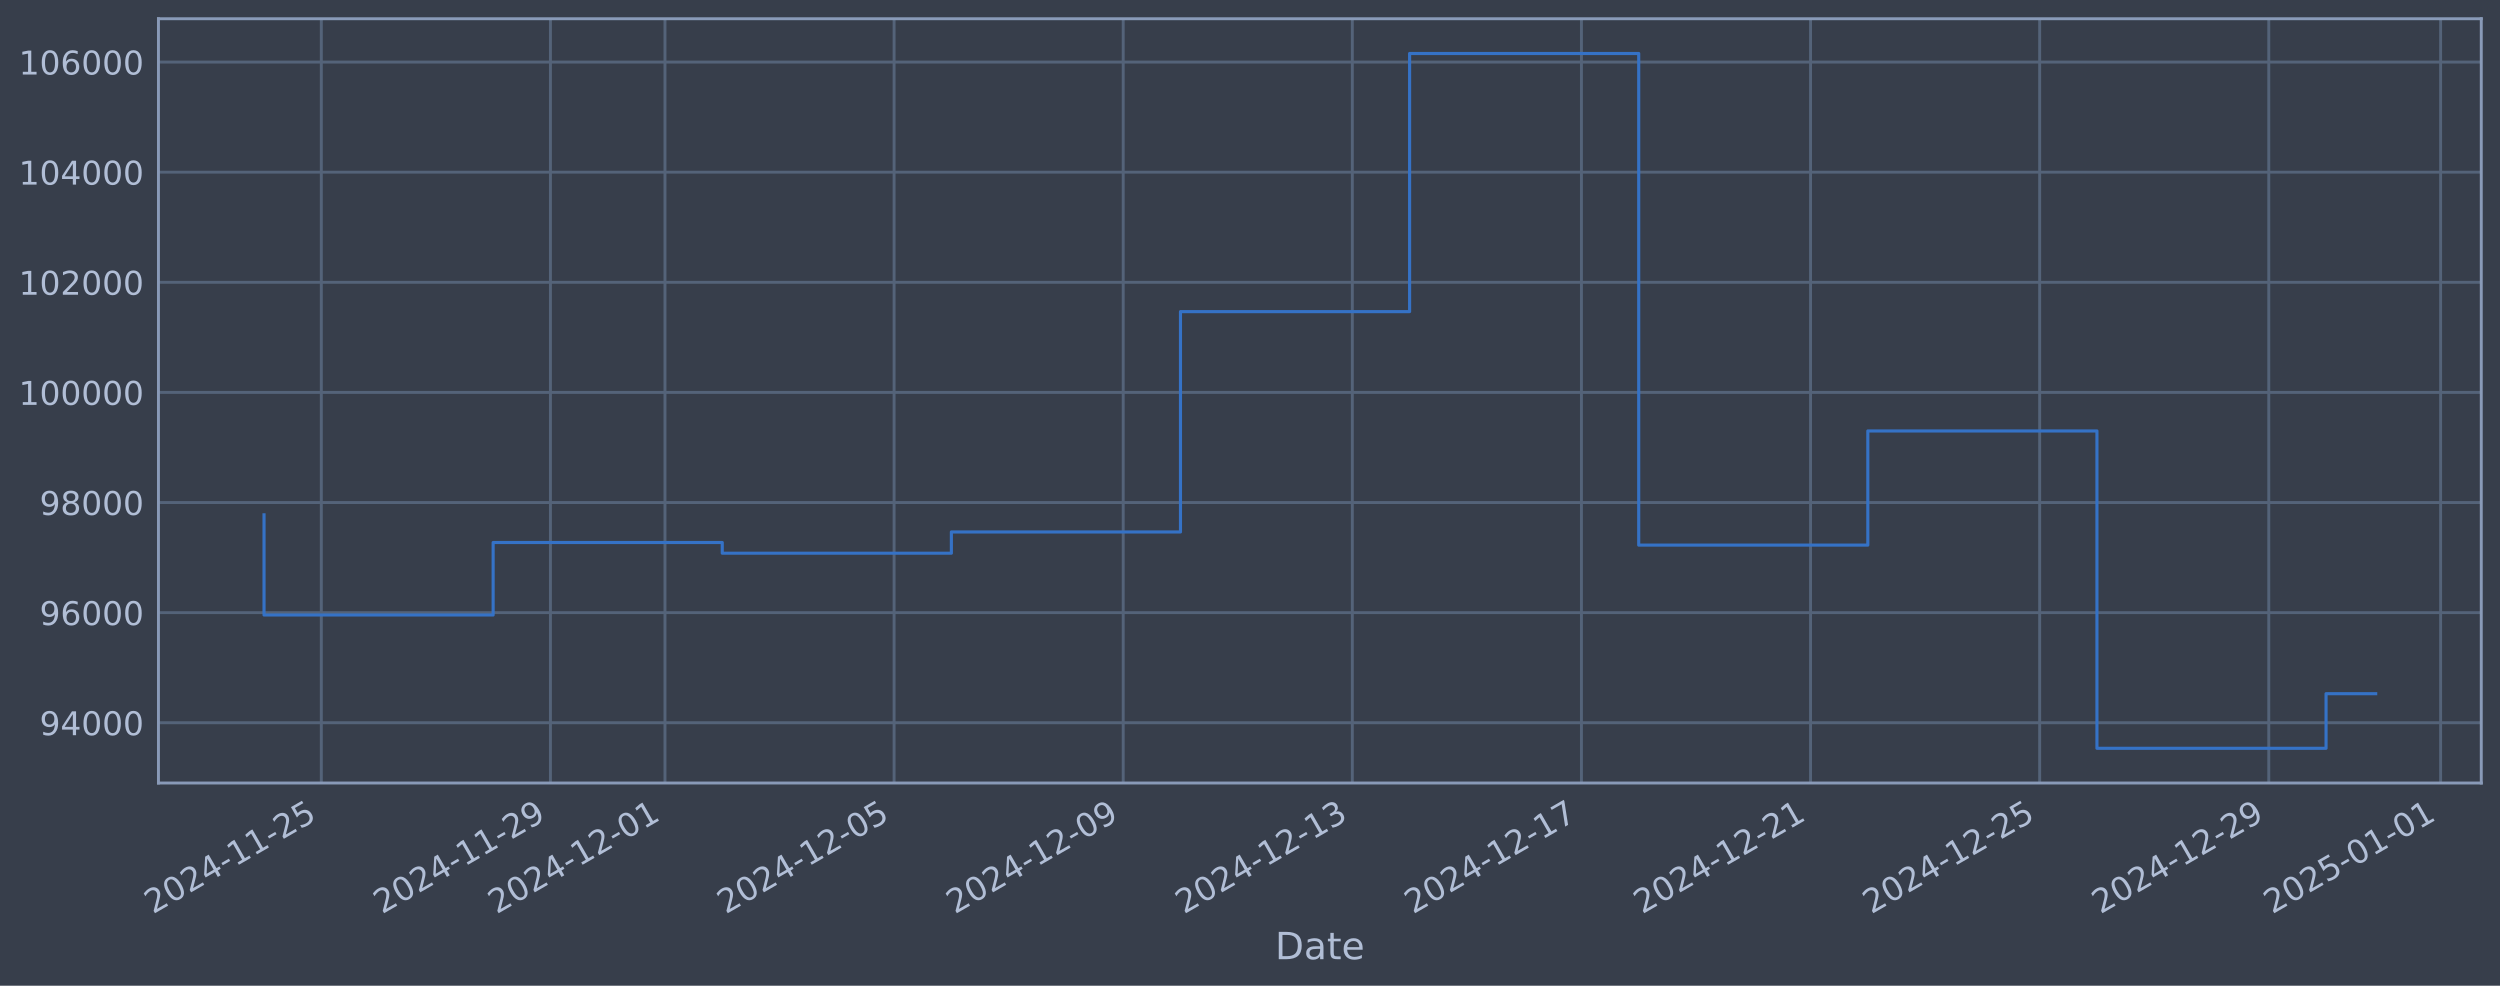
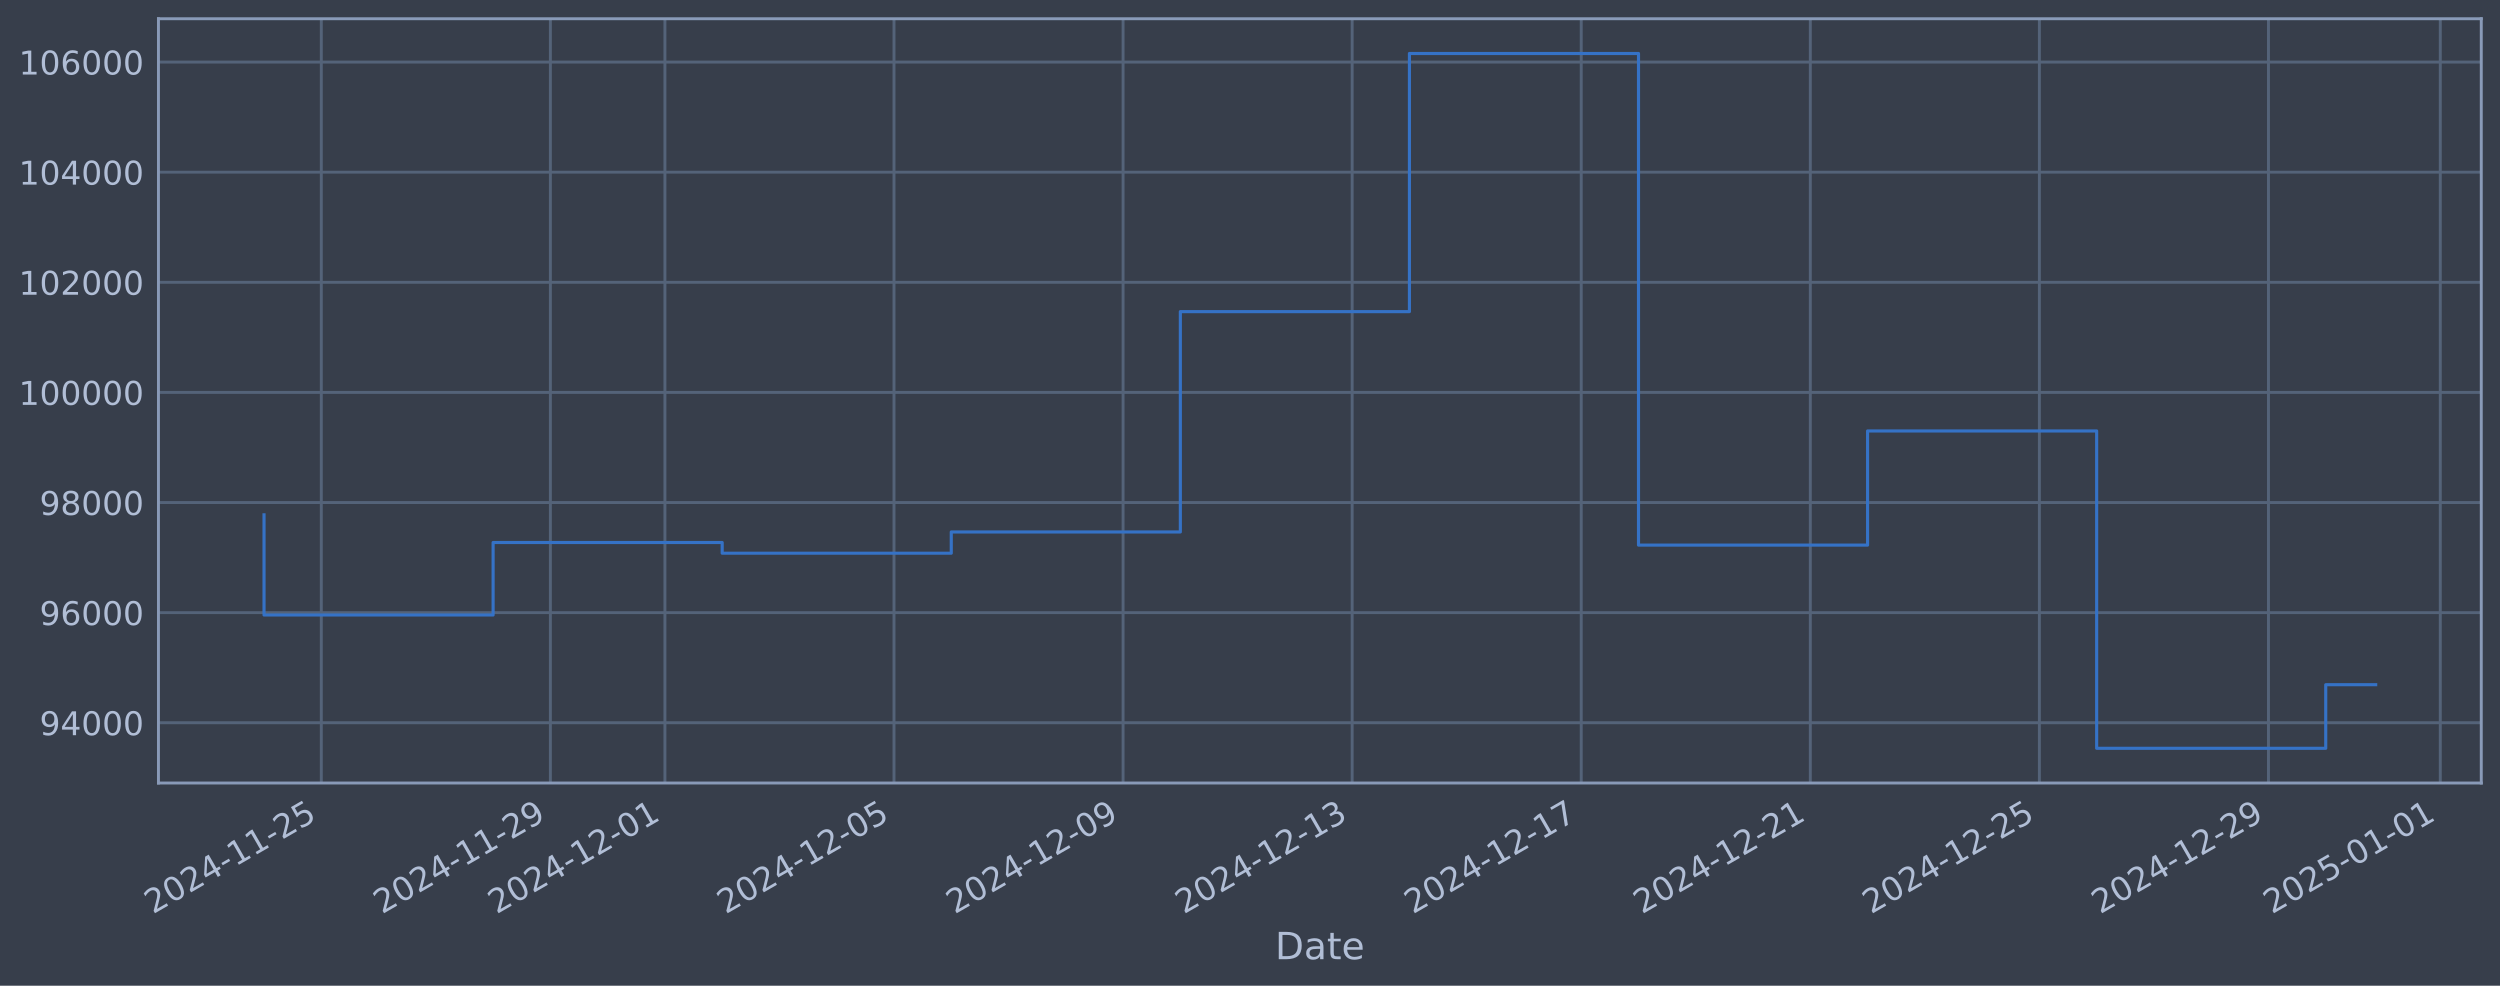
<svg xmlns="http://www.w3.org/2000/svg" xmlns:xlink="http://www.w3.org/1999/xlink" width="960.9pt" height="378.87pt" viewBox="0 0 960.9 378.87" version="1.1">
  <defs>
    <style type="text/css">*{stroke-linejoin: round; stroke-linecap: butt}</style>
  </defs>
  <g id="figure_1">
    <g id="patch_1">
      <path d="M 0 378.87  L 960.9 378.87  L 960.9 0  L 0 0  z " style="fill: #373e4b" />
    </g>
    <g id="axes_1">
      <g id="patch_2">
        <path d="M 60.901 300.96  L 953.701 300.96  L 953.701 7.2  L 60.901 7.2  z " style="fill: #373e4b" />
      </g>
      <g id="matplotlib.axis_1">
        <g id="xtick_1">
          <g id="line2d_1">
-             <path d="M 123.498 300.96  L 123.498 7.2  " clip-path="url(#pe6dc0450d3)" style="fill: none; stroke: #546379; stroke-width: 1.12; stroke-linecap: square" />
+             <path d="M 123.494 300.96  L 123.494 7.2  " clip-path="url(#p870adea7b3)" style="fill: none; stroke: #546379; stroke-width: 1.12; stroke-linecap: square" />
          </g>
          <g id="line2d_2" />
          <g id="text_1">
-             <g style="fill: #b1bed6" transform="translate(58.77234 351.4642) rotate(-30) scale(0.126 -0.126)">
+             <g style="fill: #b1bed6" transform="translate(58.76899 351.4642) rotate(-30) scale(0.126 -0.126)">
              <defs>
                <path id="DejaVuSans-32" d="M 1228 531  L 3431 531  L 3431 0  L 469 0  L 469 531  Q 828 903 1448 1529  Q 2069 2156 2228 2338  Q 2531 2678 2651 2914  Q 2772 3150 2772 3378  Q 2772 3750 2511 3984  Q 2250 4219 1831 4219  Q 1534 4219 1204 4116  Q 875 4013 500 3803  L 500 4441  Q 881 4594 1212 4672  Q 1544 4750 1819 4750  Q 2544 4750 2975 4387  Q 3406 4025 3406 3419  Q 3406 3131 3298 2873  Q 3191 2616 2906 2266  Q 2828 2175 2409 1742  Q 1991 1309 1228 531  z " transform="scale(0.015625)" />
                <path id="DejaVuSans-30" d="M 2034 4250  Q 1547 4250 1301 3770  Q 1056 3291 1056 2328  Q 1056 1369 1301 889  Q 1547 409 2034 409  Q 2525 409 2770 889  Q 3016 1369 3016 2328  Q 3016 3291 2770 3770  Q 2525 4250 2034 4250  z M 2034 4750  Q 2819 4750 3233 4129  Q 3647 3509 3647 2328  Q 3647 1150 3233 529  Q 2819 -91 2034 -91  Q 1250 -91 836 529  Q 422 1150 422 2328  Q 422 3509 836 4129  Q 1250 4750 2034 4750  z " transform="scale(0.015625)" />
                <path id="DejaVuSans-34" d="M 2419 4116  L 825 1625  L 2419 1625  L 2419 4116  z M 2253 4666  L 3047 4666  L 3047 1625  L 3713 1625  L 3713 1100  L 3047 1100  L 3047 0  L 2419 0  L 2419 1100  L 313 1100  L 313 1709  L 2253 4666  z " transform="scale(0.015625)" />
                <path id="DejaVuSans-2d" d="M 313 2009  L 1997 2009  L 1997 1497  L 313 1497  L 313 2009  z " transform="scale(0.015625)" />
                <path id="DejaVuSans-31" d="M 794 531  L 1825 531  L 1825 4091  L 703 3866  L 703 4441  L 1819 4666  L 2450 4666  L 2450 531  L 3481 531  L 3481 0  L 794 0  L 794 531  z " transform="scale(0.015625)" />
                <path id="DejaVuSans-35" d="M 691 4666  L 3169 4666  L 3169 4134  L 1269 4134  L 1269 2991  Q 1406 3038 1543 3061  Q 1681 3084 1819 3084  Q 2600 3084 3056 2656  Q 3513 2228 3513 1497  Q 3513 744 3044 326  Q 2575 -91 1722 -91  Q 1428 -91 1123 -41  Q 819 9 494 109  L 494 744  Q 775 591 1075 516  Q 1375 441 1709 441  Q 2250 441 2565 725  Q 2881 1009 2881 1497  Q 2881 1984 2565 2268  Q 2250 2553 1709 2553  Q 1456 2553 1204 2497  Q 953 2441 691 2322  L 691 4666  z " transform="scale(0.015625)" />
              </defs>
              <use xlink:href="#DejaVuSans-32" />
              <use xlink:href="#DejaVuSans-30" transform="translate(63.62305 0)" />
              <use xlink:href="#DejaVuSans-32" transform="translate(127.2461 0)" />
              <use xlink:href="#DejaVuSans-34" transform="translate(190.8691 0)" />
              <use xlink:href="#DejaVuSans-2d" transform="translate(254.4922 0)" />
              <use xlink:href="#DejaVuSans-31" transform="translate(290.5762 0)" />
              <use xlink:href="#DejaVuSans-31" transform="translate(354.1992 0)" />
              <use xlink:href="#DejaVuSans-2d" transform="translate(417.8223 0)" />
              <use xlink:href="#DejaVuSans-32" transform="translate(453.9062 0)" />
              <use xlink:href="#DejaVuSans-35" transform="translate(517.5293 0)" />
            </g>
          </g>
        </g>
        <g id="xtick_2">
          <g id="line2d_3">
-             <path d="M 211.56 300.96  L 211.56 7.2  " clip-path="url(#pe6dc0450d3)" style="fill: none; stroke: #546379; stroke-width: 1.12; stroke-linecap: square" />
+             <path d="M 211.543 300.96  L 211.543 7.2  " clip-path="url(#p870adea7b3)" style="fill: none; stroke: #546379; stroke-width: 1.12; stroke-linecap: square" />
          </g>
          <g id="line2d_4" />
          <g id="text_2">
-             <g style="fill: #b1bed6" transform="translate(146.8345 351.4642) rotate(-30) scale(0.126 -0.126)">
+             <g style="fill: #b1bed6" transform="translate(146.8177 351.4642) rotate(-30) scale(0.126 -0.126)">
              <defs>
                <path id="DejaVuSans-39" d="M 703 97  L 703 672  Q 941 559 1184 500  Q 1428 441 1663 441  Q 2288 441 2617 861  Q 2947 1281 2994 2138  Q 2813 1869 2534 1725  Q 2256 1581 1919 1581  Q 1219 1581 811 2004  Q 403 2428 403 3163  Q 403 3881 828 4315  Q 1253 4750 1959 4750  Q 2769 4750 3195 4129  Q 3622 3509 3622 2328  Q 3622 1225 3098 567  Q 2575 -91 1691 -91  Q 1453 -91 1209 -44  Q 966 3 703 97  z M 1959 2075  Q 2384 2075 2632 2365  Q 2881 2656 2881 3163  Q 2881 3666 2632 3958  Q 2384 4250 1959 4250  Q 1534 4250 1286 3958  Q 1038 3666 1038 3163  Q 1038 2656 1286 2365  Q 1534 2075 1959 2075  z " transform="scale(0.015625)" />
              </defs>
              <use xlink:href="#DejaVuSans-32" />
              <use xlink:href="#DejaVuSans-30" transform="translate(63.62305 0)" />
              <use xlink:href="#DejaVuSans-32" transform="translate(127.2461 0)" />
              <use xlink:href="#DejaVuSans-34" transform="translate(190.8691 0)" />
              <use xlink:href="#DejaVuSans-2d" transform="translate(254.4922 0)" />
              <use xlink:href="#DejaVuSans-31" transform="translate(290.5762 0)" />
              <use xlink:href="#DejaVuSans-31" transform="translate(354.1992 0)" />
              <use xlink:href="#DejaVuSans-2d" transform="translate(417.8223 0)" />
              <use xlink:href="#DejaVuSans-32" transform="translate(453.9062 0)" />
              <use xlink:href="#DejaVuSans-39" transform="translate(517.5293 0)" />
            </g>
          </g>
        </g>
        <g id="xtick_3">
          <g id="line2d_5">
-             <path d="M 255.591 300.96  L 255.591 7.2  " clip-path="url(#pe6dc0450d3)" style="fill: none; stroke: #546379; stroke-width: 1.12; stroke-linecap: square" />
+             <path d="M 255.568 300.96  L 255.568 7.2  " clip-path="url(#p870adea7b3)" style="fill: none; stroke: #546379; stroke-width: 1.12; stroke-linecap: square" />
          </g>
          <g id="line2d_6" />
          <g id="text_3">
-             <g style="fill: #b1bed6" transform="translate(190.8655 351.4642) rotate(-30) scale(0.126 -0.126)">
+             <g style="fill: #b1bed6" transform="translate(190.8421 351.4642) rotate(-30) scale(0.126 -0.126)">
              <use xlink:href="#DejaVuSans-32" />
              <use xlink:href="#DejaVuSans-30" transform="translate(63.62305 0)" />
              <use xlink:href="#DejaVuSans-32" transform="translate(127.2461 0)" />
              <use xlink:href="#DejaVuSans-34" transform="translate(190.8691 0)" />
              <use xlink:href="#DejaVuSans-2d" transform="translate(254.4922 0)" />
              <use xlink:href="#DejaVuSans-31" transform="translate(290.5762 0)" />
              <use xlink:href="#DejaVuSans-32" transform="translate(354.1992 0)" />
              <use xlink:href="#DejaVuSans-2d" transform="translate(417.8223 0)" />
              <use xlink:href="#DejaVuSans-30" transform="translate(453.9062 0)" />
              <use xlink:href="#DejaVuSans-31" transform="translate(517.5293 0)" />
            </g>
          </g>
        </g>
        <g id="xtick_4">
          <g id="line2d_7">
-             <path d="M 343.653 300.96  L 343.653 7.2  " clip-path="url(#pe6dc0450d3)" style="fill: none; stroke: #546379; stroke-width: 1.12; stroke-linecap: square" />
+             <path d="M 343.616 300.96  L 343.616 7.2  " clip-path="url(#p870adea7b3)" style="fill: none; stroke: #546379; stroke-width: 1.12; stroke-linecap: square" />
          </g>
          <g id="line2d_8" />
          <g id="text_4">
-             <g style="fill: #b1bed6" transform="translate(278.9276 351.4642) rotate(-30) scale(0.126 -0.126)">
+             <g style="fill: #b1bed6" transform="translate(278.8908 351.4642) rotate(-30) scale(0.126 -0.126)">
              <use xlink:href="#DejaVuSans-32" />
              <use xlink:href="#DejaVuSans-30" transform="translate(63.62305 0)" />
              <use xlink:href="#DejaVuSans-32" transform="translate(127.2461 0)" />
              <use xlink:href="#DejaVuSans-34" transform="translate(190.8691 0)" />
              <use xlink:href="#DejaVuSans-2d" transform="translate(254.4922 0)" />
              <use xlink:href="#DejaVuSans-31" transform="translate(290.5762 0)" />
              <use xlink:href="#DejaVuSans-32" transform="translate(354.1992 0)" />
              <use xlink:href="#DejaVuSans-2d" transform="translate(417.8223 0)" />
              <use xlink:href="#DejaVuSans-30" transform="translate(453.9062 0)" />
              <use xlink:href="#DejaVuSans-35" transform="translate(517.5293 0)" />
            </g>
          </g>
        </g>
        <g id="xtick_5">
          <g id="line2d_9">
-             <path d="M 431.715 300.96  L 431.715 7.2  " clip-path="url(#pe6dc0450d3)" style="fill: none; stroke: #546379; stroke-width: 1.12; stroke-linecap: square" />
+             <path d="M 431.665 300.96  L 431.665 7.2  " clip-path="url(#p870adea7b3)" style="fill: none; stroke: #546379; stroke-width: 1.12; stroke-linecap: square" />
          </g>
          <g id="line2d_10" />
          <g id="text_5">
-             <g style="fill: #b1bed6" transform="translate(366.9897 351.4642) rotate(-30) scale(0.126 -0.126)">
+             <g style="fill: #b1bed6" transform="translate(366.9395 351.4642) rotate(-30) scale(0.126 -0.126)">
              <use xlink:href="#DejaVuSans-32" />
              <use xlink:href="#DejaVuSans-30" transform="translate(63.62305 0)" />
              <use xlink:href="#DejaVuSans-32" transform="translate(127.2461 0)" />
              <use xlink:href="#DejaVuSans-34" transform="translate(190.8691 0)" />
              <use xlink:href="#DejaVuSans-2d" transform="translate(254.4922 0)" />
              <use xlink:href="#DejaVuSans-31" transform="translate(290.5762 0)" />
              <use xlink:href="#DejaVuSans-32" transform="translate(354.1992 0)" />
              <use xlink:href="#DejaVuSans-2d" transform="translate(417.8223 0)" />
              <use xlink:href="#DejaVuSans-30" transform="translate(453.9062 0)" />
              <use xlink:href="#DejaVuSans-39" transform="translate(517.5293 0)" />
            </g>
          </g>
        </g>
        <g id="xtick_6">
          <g id="line2d_11">
-             <path d="M 519.777 300.96  L 519.777 7.2  " clip-path="url(#pe6dc0450d3)" style="fill: none; stroke: #546379; stroke-width: 1.12; stroke-linecap: square" />
+             <path d="M 519.714 300.96  L 519.714 7.2  " clip-path="url(#p870adea7b3)" style="fill: none; stroke: #546379; stroke-width: 1.12; stroke-linecap: square" />
          </g>
          <g id="line2d_12" />
          <g id="text_6">
-             <g style="fill: #b1bed6" transform="translate(455.0519 351.4642) rotate(-30) scale(0.126 -0.126)">
+             <g style="fill: #b1bed6" transform="translate(454.9882 351.4642) rotate(-30) scale(0.126 -0.126)">
              <defs>
                <path id="DejaVuSans-33" d="M 2597 2516  Q 3050 2419 3304 2112  Q 3559 1806 3559 1356  Q 3559 666 3084 287  Q 2609 -91 1734 -91  Q 1441 -91 1130 -33  Q 819 25 488 141  L 488 750  Q 750 597 1062 519  Q 1375 441 1716 441  Q 2309 441 2620 675  Q 2931 909 2931 1356  Q 2931 1769 2642 2001  Q 2353 2234 1838 2234  L 1294 2234  L 1294 2753  L 1863 2753  Q 2328 2753 2575 2939  Q 2822 3125 2822 3475  Q 2822 3834 2567 4026  Q 2313 4219 1838 4219  Q 1578 4219 1281 4162  Q 984 4106 628 3988  L 628 4550  Q 988 4650 1302 4700  Q 1616 4750 1894 4750  Q 2613 4750 3031 4423  Q 3450 4097 3450 3541  Q 3450 3153 3228 2886  Q 3006 2619 2597 2516  z " transform="scale(0.015625)" />
              </defs>
              <use xlink:href="#DejaVuSans-32" />
              <use xlink:href="#DejaVuSans-30" transform="translate(63.62305 0)" />
              <use xlink:href="#DejaVuSans-32" transform="translate(127.2461 0)" />
              <use xlink:href="#DejaVuSans-34" transform="translate(190.8691 0)" />
              <use xlink:href="#DejaVuSans-2d" transform="translate(254.4922 0)" />
              <use xlink:href="#DejaVuSans-31" transform="translate(290.5762 0)" />
              <use xlink:href="#DejaVuSans-32" transform="translate(354.1992 0)" />
              <use xlink:href="#DejaVuSans-2d" transform="translate(417.8223 0)" />
              <use xlink:href="#DejaVuSans-31" transform="translate(453.9062 0)" />
              <use xlink:href="#DejaVuSans-33" transform="translate(517.5293 0)" />
            </g>
          </g>
        </g>
        <g id="xtick_7">
          <g id="line2d_13">
-             <path d="M 607.839 300.96  L 607.839 7.2  " clip-path="url(#pe6dc0450d3)" style="fill: none; stroke: #546379; stroke-width: 1.12; stroke-linecap: square" />
+             <path d="M 607.762 300.96  L 607.762 7.2  " clip-path="url(#p870adea7b3)" style="fill: none; stroke: #546379; stroke-width: 1.12; stroke-linecap: square" />
          </g>
          <g id="line2d_14" />
          <g id="text_7">
-             <g style="fill: #b1bed6" transform="translate(543.114 351.4642) rotate(-30) scale(0.126 -0.126)">
+             <g style="fill: #b1bed6" transform="translate(543.0369 351.4642) rotate(-30) scale(0.126 -0.126)">
              <defs>
                <path id="DejaVuSans-37" d="M 525 4666  L 3525 4666  L 3525 4397  L 1831 0  L 1172 0  L 2766 4134  L 525 4134  L 525 4666  z " transform="scale(0.015625)" />
              </defs>
              <use xlink:href="#DejaVuSans-32" />
              <use xlink:href="#DejaVuSans-30" transform="translate(63.62305 0)" />
              <use xlink:href="#DejaVuSans-32" transform="translate(127.2461 0)" />
              <use xlink:href="#DejaVuSans-34" transform="translate(190.8691 0)" />
              <use xlink:href="#DejaVuSans-2d" transform="translate(254.4922 0)" />
              <use xlink:href="#DejaVuSans-31" transform="translate(290.5762 0)" />
              <use xlink:href="#DejaVuSans-32" transform="translate(354.1992 0)" />
              <use xlink:href="#DejaVuSans-2d" transform="translate(417.8223 0)" />
              <use xlink:href="#DejaVuSans-31" transform="translate(453.9062 0)" />
              <use xlink:href="#DejaVuSans-37" transform="translate(517.5293 0)" />
            </g>
          </g>
        </g>
        <g id="xtick_8">
          <g id="line2d_15">
-             <path d="M 695.902 300.96  L 695.902 7.2  " clip-path="url(#pe6dc0450d3)" style="fill: none; stroke: #546379; stroke-width: 1.12; stroke-linecap: square" />
+             <path d="M 695.811 300.96  L 695.811 7.2  " clip-path="url(#p870adea7b3)" style="fill: none; stroke: #546379; stroke-width: 1.12; stroke-linecap: square" />
          </g>
          <g id="line2d_16" />
          <g id="text_8">
-             <g style="fill: #b1bed6" transform="translate(631.1761 351.4642) rotate(-30) scale(0.126 -0.126)">
+             <g style="fill: #b1bed6" transform="translate(631.0856 351.4642) rotate(-30) scale(0.126 -0.126)">
              <use xlink:href="#DejaVuSans-32" />
              <use xlink:href="#DejaVuSans-30" transform="translate(63.62305 0)" />
              <use xlink:href="#DejaVuSans-32" transform="translate(127.2461 0)" />
              <use xlink:href="#DejaVuSans-34" transform="translate(190.8691 0)" />
              <use xlink:href="#DejaVuSans-2d" transform="translate(254.4922 0)" />
              <use xlink:href="#DejaVuSans-31" transform="translate(290.5762 0)" />
              <use xlink:href="#DejaVuSans-32" transform="translate(354.1992 0)" />
              <use xlink:href="#DejaVuSans-2d" transform="translate(417.8223 0)" />
              <use xlink:href="#DejaVuSans-32" transform="translate(453.9062 0)" />
              <use xlink:href="#DejaVuSans-31" transform="translate(517.5293 0)" />
            </g>
          </g>
        </g>
        <g id="xtick_9">
          <g id="line2d_17">
-             <path d="M 783.964 300.96  L 783.964 7.2  " clip-path="url(#pe6dc0450d3)" style="fill: none; stroke: #546379; stroke-width: 1.12; stroke-linecap: square" />
+             <path d="M 783.86 300.96  L 783.86 7.2  " clip-path="url(#p870adea7b3)" style="fill: none; stroke: #546379; stroke-width: 1.12; stroke-linecap: square" />
          </g>
          <g id="line2d_18" />
          <g id="text_9">
-             <g style="fill: #b1bed6" transform="translate(719.2382 351.4642) rotate(-30) scale(0.126 -0.126)">
+             <g style="fill: #b1bed6" transform="translate(719.1343 351.4642) rotate(-30) scale(0.126 -0.126)">
              <use xlink:href="#DejaVuSans-32" />
              <use xlink:href="#DejaVuSans-30" transform="translate(63.62305 0)" />
              <use xlink:href="#DejaVuSans-32" transform="translate(127.2461 0)" />
              <use xlink:href="#DejaVuSans-34" transform="translate(190.8691 0)" />
              <use xlink:href="#DejaVuSans-2d" transform="translate(254.4922 0)" />
              <use xlink:href="#DejaVuSans-31" transform="translate(290.5762 0)" />
              <use xlink:href="#DejaVuSans-32" transform="translate(354.1992 0)" />
              <use xlink:href="#DejaVuSans-2d" transform="translate(417.8223 0)" />
              <use xlink:href="#DejaVuSans-32" transform="translate(453.9062 0)" />
              <use xlink:href="#DejaVuSans-35" transform="translate(517.5293 0)" />
            </g>
          </g>
        </g>
        <g id="xtick_10">
          <g id="line2d_19">
-             <path d="M 872.026 300.96  L 872.026 7.2  " clip-path="url(#pe6dc0450d3)" style="fill: none; stroke: #546379; stroke-width: 1.12; stroke-linecap: square" />
+             <path d="M 871.909 300.96  L 871.909 7.2  " clip-path="url(#p870adea7b3)" style="fill: none; stroke: #546379; stroke-width: 1.12; stroke-linecap: square" />
          </g>
          <g id="line2d_20" />
          <g id="text_10">
-             <g style="fill: #b1bed6" transform="translate(807.3003 351.4642) rotate(-30) scale(0.126 -0.126)">
+             <g style="fill: #b1bed6" transform="translate(807.183 351.4642) rotate(-30) scale(0.126 -0.126)">
              <use xlink:href="#DejaVuSans-32" />
              <use xlink:href="#DejaVuSans-30" transform="translate(63.62305 0)" />
              <use xlink:href="#DejaVuSans-32" transform="translate(127.2461 0)" />
              <use xlink:href="#DejaVuSans-34" transform="translate(190.8691 0)" />
              <use xlink:href="#DejaVuSans-2d" transform="translate(254.4922 0)" />
              <use xlink:href="#DejaVuSans-31" transform="translate(290.5762 0)" />
              <use xlink:href="#DejaVuSans-32" transform="translate(354.1992 0)" />
              <use xlink:href="#DejaVuSans-2d" transform="translate(417.8223 0)" />
              <use xlink:href="#DejaVuSans-32" transform="translate(453.9062 0)" />
              <use xlink:href="#DejaVuSans-39" transform="translate(517.5293 0)" />
            </g>
          </g>
        </g>
        <g id="xtick_11">
          <g id="line2d_21">
-             <path d="M 938.072 300.96  L 938.072 7.2  " clip-path="url(#pe6dc0450d3)" style="fill: none; stroke: #546379; stroke-width: 1.12; stroke-linecap: square" />
+             <path d="M 937.945 300.96  L 937.945 7.2  " clip-path="url(#p870adea7b3)" style="fill: none; stroke: #546379; stroke-width: 1.12; stroke-linecap: square" />
          </g>
          <g id="line2d_22" />
          <g id="text_11">
-             <g style="fill: #b1bed6" transform="translate(873.3469 351.4642) rotate(-30) scale(0.126 -0.126)">
+             <g style="fill: #b1bed6" transform="translate(873.2195 351.4642) rotate(-30) scale(0.126 -0.126)">
              <use xlink:href="#DejaVuSans-32" />
              <use xlink:href="#DejaVuSans-30" transform="translate(63.62305 0)" />
              <use xlink:href="#DejaVuSans-32" transform="translate(127.2461 0)" />
              <use xlink:href="#DejaVuSans-35" transform="translate(190.8691 0)" />
              <use xlink:href="#DejaVuSans-2d" transform="translate(254.4922 0)" />
              <use xlink:href="#DejaVuSans-30" transform="translate(290.5762 0)" />
              <use xlink:href="#DejaVuSans-31" transform="translate(354.1992 0)" />
              <use xlink:href="#DejaVuSans-2d" transform="translate(417.8223 0)" />
              <use xlink:href="#DejaVuSans-30" transform="translate(453.9062 0)" />
              <use xlink:href="#DejaVuSans-31" transform="translate(517.5293 0)" />
            </g>
          </g>
        </g>
        <g id="text_12">
          <g style="fill: #b1bed6" transform="translate(490.0914 368.6753) scale(0.144 -0.144)">
            <defs>
              <path id="DejaVuSans-44" d="M 1259 4147  L 1259 519  L 2022 519  Q 2988 519 3436 956  Q 3884 1394 3884 2338  Q 3884 3275 3436 3711  Q 2988 4147 2022 4147  L 1259 4147  z M 628 4666  L 1925 4666  Q 3281 4666 3915 4102  Q 4550 3538 4550 2338  Q 4550 1131 3912 565  Q 3275 0 1925 0  L 628 0  L 628 4666  z " transform="scale(0.015625)" />
              <path id="DejaVuSans-61" d="M 2194 1759  Q 1497 1759 1228 1600  Q 959 1441 959 1056  Q 959 750 1161 570  Q 1363 391 1709 391  Q 2188 391 2477 730  Q 2766 1069 2766 1631  L 2766 1759  L 2194 1759  z M 3341 1997  L 3341 0  L 2766 0  L 2766 531  Q 2569 213 2275 61  Q 1981 -91 1556 -91  Q 1019 -91 701 211  Q 384 513 384 1019  Q 384 1609 779 1909  Q 1175 2209 1959 2209  L 2766 2209  L 2766 2266  Q 2766 2663 2505 2880  Q 2244 3097 1772 3097  Q 1472 3097 1187 3025  Q 903 2953 641 2809  L 641 3341  Q 956 3463 1253 3523  Q 1550 3584 1831 3584  Q 2591 3584 2966 3190  Q 3341 2797 3341 1997  z " transform="scale(0.015625)" />
              <path id="DejaVuSans-74" d="M 1172 4494  L 1172 3500  L 2356 3500  L 2356 3053  L 1172 3053  L 1172 1153  Q 1172 725 1289 603  Q 1406 481 1766 481  L 2356 481  L 2356 0  L 1766 0  Q 1100 0 847 248  Q 594 497 594 1153  L 594 3053  L 172 3053  L 172 3500  L 594 3500  L 594 4494  L 1172 4494  z " transform="scale(0.015625)" />
              <path id="DejaVuSans-65" d="M 3597 1894  L 3597 1613  L 953 1613  Q 991 1019 1311 708  Q 1631 397 2203 397  Q 2534 397 2845 478  Q 3156 559 3463 722  L 3463 178  Q 3153 47 2828 -22  Q 2503 -91 2169 -91  Q 1331 -91 842 396  Q 353 884 353 1716  Q 353 2575 817 3079  Q 1281 3584 2069 3584  Q 2775 3584 3186 3129  Q 3597 2675 3597 1894  z M 3022 2063  Q 3016 2534 2758 2815  Q 2500 3097 2075 3097  Q 1594 3097 1305 2825  Q 1016 2553 972 2059  L 3022 2063  z " transform="scale(0.015625)" />
            </defs>
            <use xlink:href="#DejaVuSans-44" />
            <use xlink:href="#DejaVuSans-61" transform="translate(77.00195 0)" />
            <use xlink:href="#DejaVuSans-74" transform="translate(138.2812 0)" />
            <use xlink:href="#DejaVuSans-65" transform="translate(177.4902 0)" />
          </g>
        </g>
      </g>
      <g id="matplotlib.axis_2">
        <g id="ytick_1">
          <g id="line2d_23">
-             <path d="M 60.901 277.797  L 953.701 277.797  " clip-path="url(#pe6dc0450d3)" style="fill: none; stroke: #546379; stroke-width: 1.12; stroke-linecap: square" />
+             <path d="M 60.901 277.797  L 953.701 277.797  " clip-path="url(#p870adea7b3)" style="fill: none; stroke: #546379; stroke-width: 1.12; stroke-linecap: square" />
          </g>
          <g id="line2d_24" />
          <g id="text_13">
            <g style="fill: #b1bed6" transform="translate(15.21675 282.5841) scale(0.126 -0.126)">
              <use xlink:href="#DejaVuSans-39" />
              <use xlink:href="#DejaVuSans-34" transform="translate(63.62305 0)" />
              <use xlink:href="#DejaVuSans-30" transform="translate(127.2461 0)" />
              <use xlink:href="#DejaVuSans-30" transform="translate(190.8691 0)" />
              <use xlink:href="#DejaVuSans-30" transform="translate(254.4922 0)" />
            </g>
          </g>
        </g>
        <g id="ytick_2">
          <g id="line2d_25">
-             <path d="M 60.901 235.473  L 953.701 235.473  " clip-path="url(#pe6dc0450d3)" style="fill: none; stroke: #546379; stroke-width: 1.12; stroke-linecap: square" />
+             <path d="M 60.901 235.473  L 953.701 235.473  " clip-path="url(#p870adea7b3)" style="fill: none; stroke: #546379; stroke-width: 1.12; stroke-linecap: square" />
          </g>
          <g id="line2d_26" />
          <g id="text_14">
            <g style="fill: #b1bed6" transform="translate(15.21675 240.2602) scale(0.126 -0.126)">
              <defs>
                <path id="DejaVuSans-36" d="M 2113 2584  Q 1688 2584 1439 2293  Q 1191 2003 1191 1497  Q 1191 994 1439 701  Q 1688 409 2113 409  Q 2538 409 2786 701  Q 3034 994 3034 1497  Q 3034 2003 2786 2293  Q 2538 2584 2113 2584  z M 3366 4563  L 3366 3988  Q 3128 4100 2886 4159  Q 2644 4219 2406 4219  Q 1781 4219 1451 3797  Q 1122 3375 1075 2522  Q 1259 2794 1537 2939  Q 1816 3084 2150 3084  Q 2853 3084 3261 2657  Q 3669 2231 3669 1497  Q 3669 778 3244 343  Q 2819 -91 2113 -91  Q 1303 -91 875 529  Q 447 1150 447 2328  Q 447 3434 972 4092  Q 1497 4750 2381 4750  Q 2619 4750 2861 4703  Q 3103 4656 3366 4563  z " transform="scale(0.015625)" />
              </defs>
              <use xlink:href="#DejaVuSans-39" />
              <use xlink:href="#DejaVuSans-36" transform="translate(63.62305 0)" />
              <use xlink:href="#DejaVuSans-30" transform="translate(127.2461 0)" />
              <use xlink:href="#DejaVuSans-30" transform="translate(190.8691 0)" />
              <use xlink:href="#DejaVuSans-30" transform="translate(254.4922 0)" />
            </g>
          </g>
        </g>
        <g id="ytick_3">
          <g id="line2d_27">
-             <path d="M 60.901 193.149  L 953.701 193.149  " clip-path="url(#pe6dc0450d3)" style="fill: none; stroke: #546379; stroke-width: 1.12; stroke-linecap: square" />
+             <path d="M 60.901 193.149  L 953.701 193.149  " clip-path="url(#p870adea7b3)" style="fill: none; stroke: #546379; stroke-width: 1.12; stroke-linecap: square" />
          </g>
          <g id="line2d_28" />
          <g id="text_15">
            <g style="fill: #b1bed6" transform="translate(15.21675 197.9364) scale(0.126 -0.126)">
              <defs>
                <path id="DejaVuSans-38" d="M 2034 2216  Q 1584 2216 1326 1975  Q 1069 1734 1069 1313  Q 1069 891 1326 650  Q 1584 409 2034 409  Q 2484 409 2743 651  Q 3003 894 3003 1313  Q 3003 1734 2745 1975  Q 2488 2216 2034 2216  z M 1403 2484  Q 997 2584 770 2862  Q 544 3141 544 3541  Q 544 4100 942 4425  Q 1341 4750 2034 4750  Q 2731 4750 3128 4425  Q 3525 4100 3525 3541  Q 3525 3141 3298 2862  Q 3072 2584 2669 2484  Q 3125 2378 3379 2068  Q 3634 1759 3634 1313  Q 3634 634 3220 271  Q 2806 -91 2034 -91  Q 1263 -91 848 271  Q 434 634 434 1313  Q 434 1759 690 2068  Q 947 2378 1403 2484  z M 1172 3481  Q 1172 3119 1398 2916  Q 1625 2713 2034 2713  Q 2441 2713 2670 2916  Q 2900 3119 2900 3481  Q 2900 3844 2670 4047  Q 2441 4250 2034 4250  Q 1625 4250 1398 4047  Q 1172 3844 1172 3481  z " transform="scale(0.015625)" />
              </defs>
              <use xlink:href="#DejaVuSans-39" />
              <use xlink:href="#DejaVuSans-38" transform="translate(63.62305 0)" />
              <use xlink:href="#DejaVuSans-30" transform="translate(127.2461 0)" />
              <use xlink:href="#DejaVuSans-30" transform="translate(190.8691 0)" />
              <use xlink:href="#DejaVuSans-30" transform="translate(254.4922 0)" />
            </g>
          </g>
        </g>
        <g id="ytick_4">
          <g id="line2d_29">
-             <path d="M 60.901 150.826  L 953.701 150.826  " clip-path="url(#pe6dc0450d3)" style="fill: none; stroke: #546379; stroke-width: 1.12; stroke-linecap: square" />
+             <path d="M 60.901 150.826  L 953.701 150.826  " clip-path="url(#p870adea7b3)" style="fill: none; stroke: #546379; stroke-width: 1.12; stroke-linecap: square" />
          </g>
          <g id="line2d_30" />
          <g id="text_16">
            <g style="fill: #b1bed6" transform="translate(7.2 155.6126) scale(0.126 -0.126)">
              <use xlink:href="#DejaVuSans-31" />
              <use xlink:href="#DejaVuSans-30" transform="translate(63.62305 0)" />
              <use xlink:href="#DejaVuSans-30" transform="translate(127.2461 0)" />
              <use xlink:href="#DejaVuSans-30" transform="translate(190.8691 0)" />
              <use xlink:href="#DejaVuSans-30" transform="translate(254.4922 0)" />
              <use xlink:href="#DejaVuSans-30" transform="translate(318.1152 0)" />
            </g>
          </g>
        </g>
        <g id="ytick_5">
          <g id="line2d_31">
-             <path d="M 60.901 108.502  L 953.701 108.502  " clip-path="url(#pe6dc0450d3)" style="fill: none; stroke: #546379; stroke-width: 1.12; stroke-linecap: square" />
+             <path d="M 60.901 108.502  L 953.701 108.502  " clip-path="url(#p870adea7b3)" style="fill: none; stroke: #546379; stroke-width: 1.12; stroke-linecap: square" />
          </g>
          <g id="line2d_32" />
          <g id="text_17">
            <g style="fill: #b1bed6" transform="translate(7.2 113.2888) scale(0.126 -0.126)">
              <use xlink:href="#DejaVuSans-31" />
              <use xlink:href="#DejaVuSans-30" transform="translate(63.62305 0)" />
              <use xlink:href="#DejaVuSans-32" transform="translate(127.2461 0)" />
              <use xlink:href="#DejaVuSans-30" transform="translate(190.8691 0)" />
              <use xlink:href="#DejaVuSans-30" transform="translate(254.4922 0)" />
              <use xlink:href="#DejaVuSans-30" transform="translate(318.1152 0)" />
            </g>
          </g>
        </g>
        <g id="ytick_6">
          <g id="line2d_33">
-             <path d="M 60.901 66.178  L 953.701 66.178  " clip-path="url(#pe6dc0450d3)" style="fill: none; stroke: #546379; stroke-width: 1.12; stroke-linecap: square" />
+             <path d="M 60.901 66.178  L 953.701 66.178  " clip-path="url(#p870adea7b3)" style="fill: none; stroke: #546379; stroke-width: 1.12; stroke-linecap: square" />
          </g>
          <g id="line2d_34" />
          <g id="text_18">
            <g style="fill: #b1bed6" transform="translate(7.2 70.96502) scale(0.126 -0.126)">
              <use xlink:href="#DejaVuSans-31" />
              <use xlink:href="#DejaVuSans-30" transform="translate(63.62305 0)" />
              <use xlink:href="#DejaVuSans-34" transform="translate(127.2461 0)" />
              <use xlink:href="#DejaVuSans-30" transform="translate(190.8691 0)" />
              <use xlink:href="#DejaVuSans-30" transform="translate(254.4922 0)" />
              <use xlink:href="#DejaVuSans-30" transform="translate(318.1152 0)" />
            </g>
          </g>
        </g>
        <g id="ytick_7">
          <g id="line2d_35">
-             <path d="M 60.901 23.854  L 953.701 23.854  " clip-path="url(#pe6dc0450d3)" style="fill: none; stroke: #546379; stroke-width: 1.12; stroke-linecap: square" />
+             <path d="M 60.901 23.854  L 953.701 23.854  " clip-path="url(#p870adea7b3)" style="fill: none; stroke: #546379; stroke-width: 1.12; stroke-linecap: square" />
          </g>
          <g id="line2d_36" />
          <g id="text_19">
            <g style="fill: #b1bed6" transform="translate(7.2 28.64121) scale(0.126 -0.126)">
              <use xlink:href="#DejaVuSans-31" />
              <use xlink:href="#DejaVuSans-30" transform="translate(63.62305 0)" />
              <use xlink:href="#DejaVuSans-36" transform="translate(127.2461 0)" />
              <use xlink:href="#DejaVuSans-30" transform="translate(190.8691 0)" />
              <use xlink:href="#DejaVuSans-30" transform="translate(254.4922 0)" />
              <use xlink:href="#DejaVuSans-30" transform="translate(318.1152 0)" />
            </g>
          </g>
        </g>
      </g>
      <g id="line2d_37">
-         <path d="M 101.482 197.87  L 101.482 236.383  L 189.544 236.383  L 189.544 208.521  L 277.607 208.521  L 277.607 212.628  L 365.669 212.628  L 365.669 204.459  L 453.731 204.459  L 453.731 119.77  L 541.793 119.77  L 541.793 20.553  L 629.855 20.553  L 629.855 209.517  L 717.917 209.517  L 717.917 165.636  L 805.979 165.636  L 805.979 287.607  L 894.041 287.607  L 894.041 266.633  L 913.119 266.633  " clip-path="url(#pe6dc0450d3)" style="fill: none; stroke: #3572c6; stroke-width: 1.2; stroke-linecap: square" />
+         <path d="M 101.482 197.87  L 101.482 236.383  L 189.531 236.383  L 189.531 208.521  L 277.58 208.521  L 277.58 212.628  L 365.628 212.628  L 365.628 204.459  L 453.677 204.459  L 453.677 119.77  L 541.726 119.77  L 541.726 20.553  L 629.775 20.553  L 629.775 209.517  L 717.823 209.517  L 717.823 165.636  L 805.872 165.636  L 805.872 287.607  L 893.921 287.607  L 893.921 263.181  L 913.119 263.181  " clip-path="url(#p870adea7b3)" style="fill: none; stroke: #3572c6; stroke-width: 1.2; stroke-linecap: square" />
      </g>
      <g id="patch_3">
        <path d="M 60.901 300.96  L 60.901 7.2  " style="fill: none; stroke: #899ab8; stroke-width: 1.12; stroke-linejoin: miter; stroke-linecap: square" />
      </g>
      <g id="patch_4">
        <path d="M 953.701 300.96  L 953.701 7.2  " style="fill: none; stroke: #899ab8; stroke-width: 1.12; stroke-linejoin: miter; stroke-linecap: square" />
      </g>
      <g id="patch_5">
        <path d="M 60.901 300.96  L 953.701 300.96  " style="fill: none; stroke: #899ab8; stroke-width: 1.12; stroke-linejoin: miter; stroke-linecap: square" />
      </g>
      <g id="patch_6">
        <path d="M 60.901 7.2  L 953.701 7.2  " style="fill: none; stroke: #899ab8; stroke-width: 1.12; stroke-linejoin: miter; stroke-linecap: square" />
      </g>
    </g>
  </g>
  <defs>
-     <clipPath id="pe6dc0450d3">
+     <clipPath id="p870adea7b3">
      <rect x="60.901" y="7.2" width="892.8" height="293.76" />
    </clipPath>
  </defs>
</svg>
